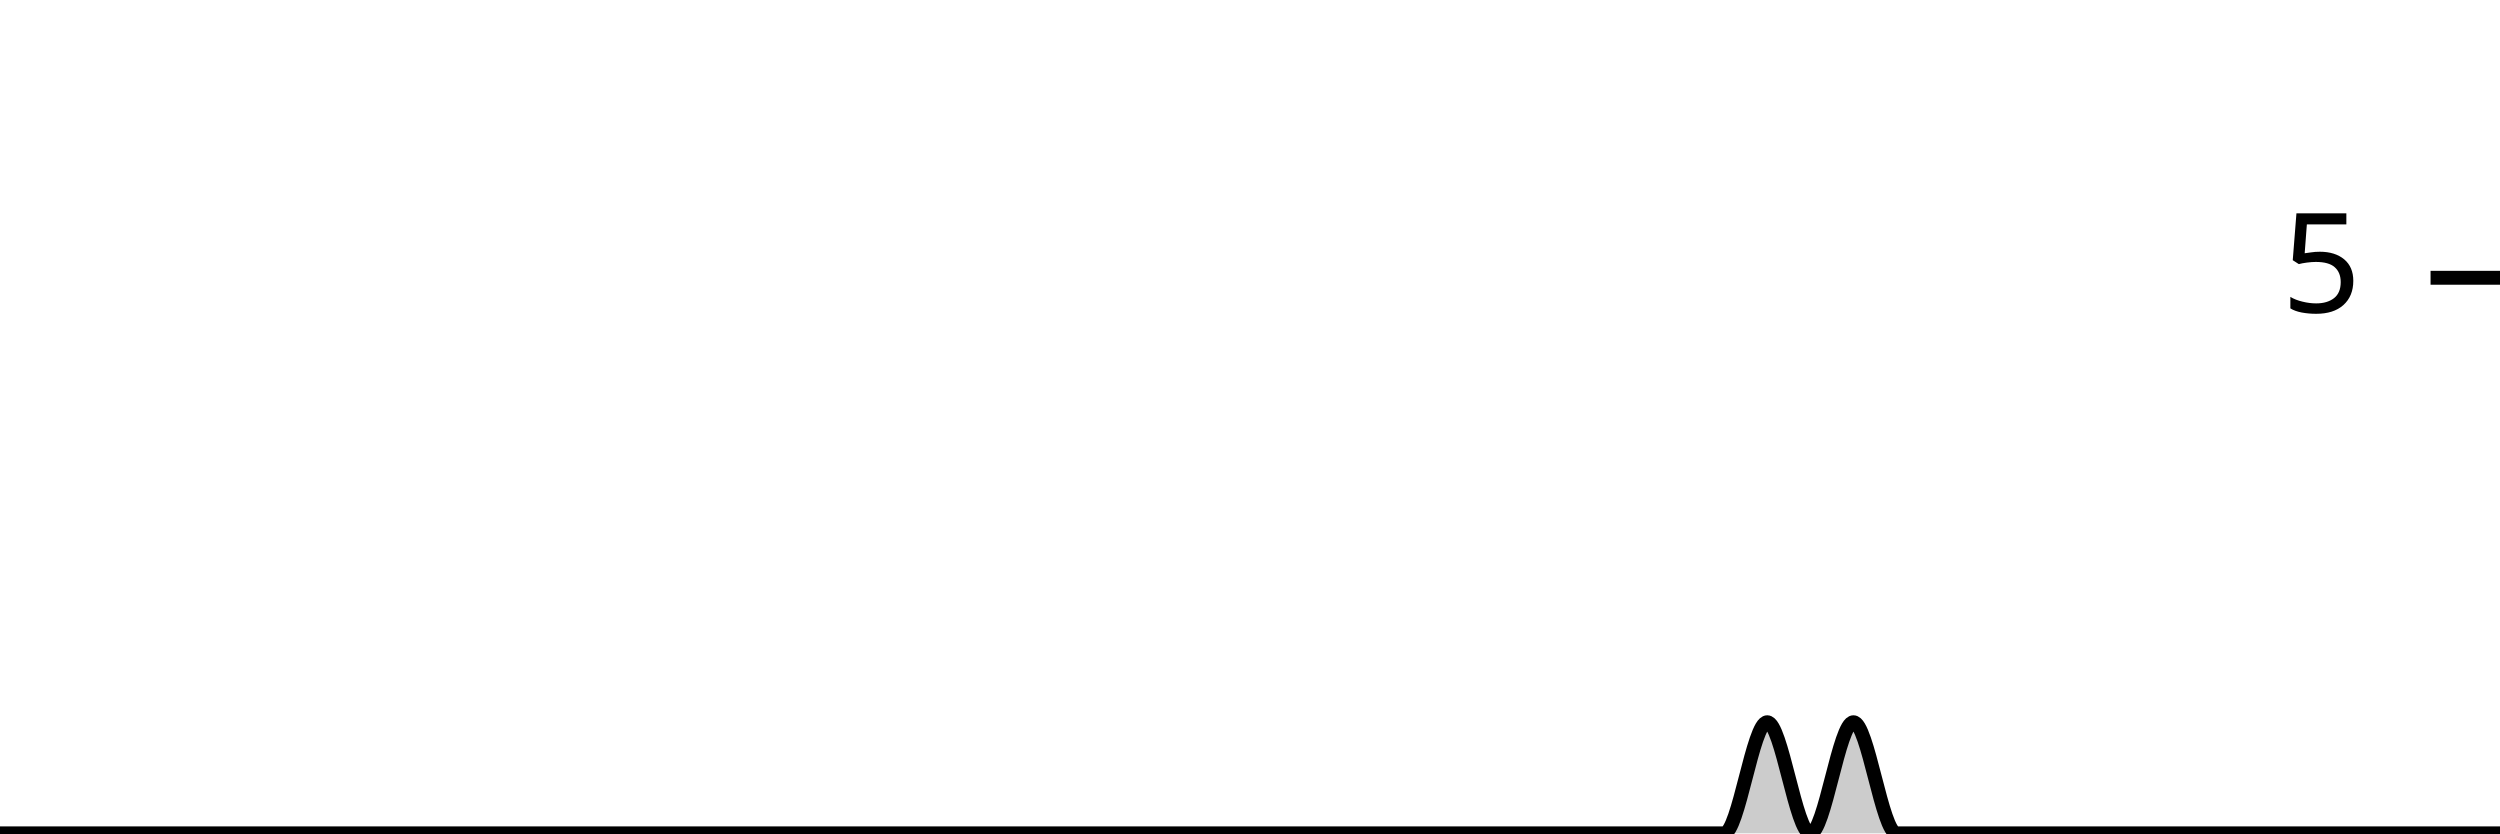
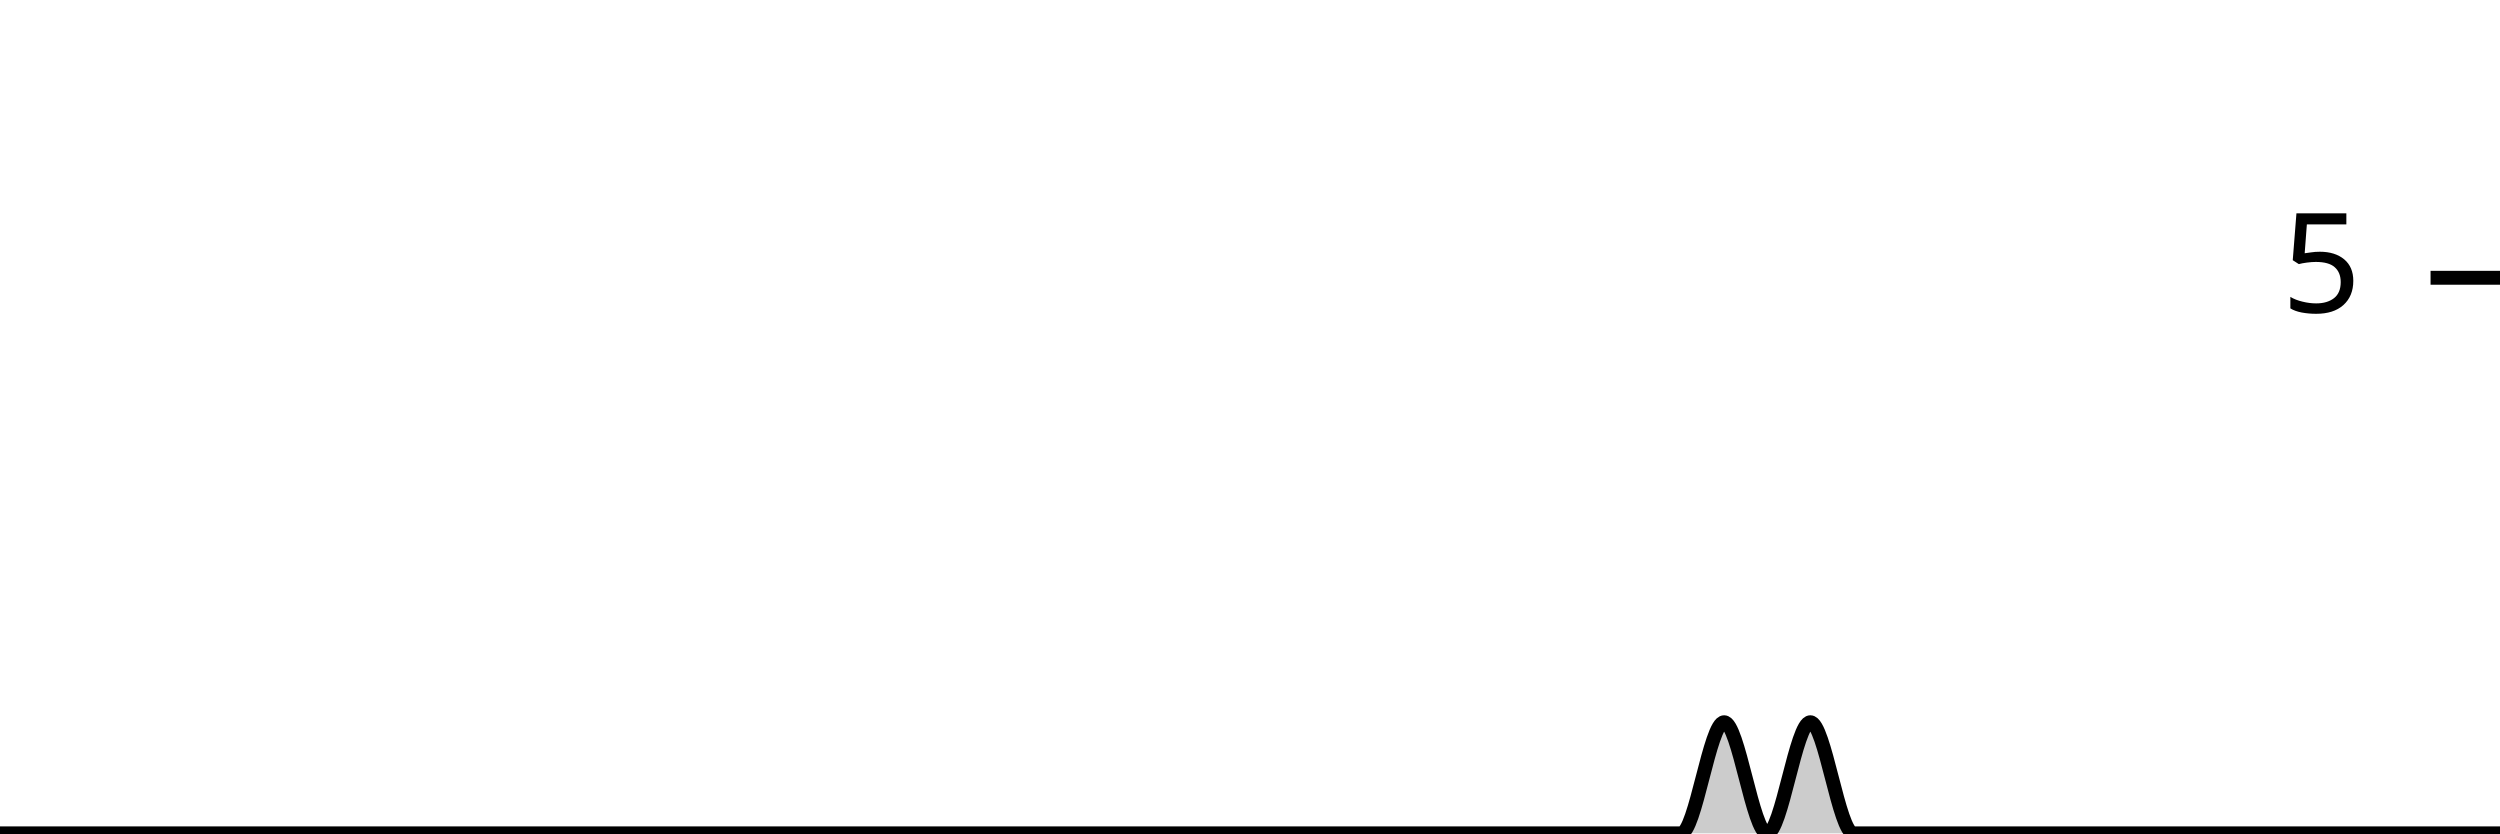
<svg xmlns="http://www.w3.org/2000/svg" viewBox="0 0 180 60">
  <g transform="translate(0,20)">
-     <path class="area" fill="rgba(0, 0, 0, 0.2)" d="M0,40C1.034,40,2.069,40,3.103,40C4.138,40,5.172,40,6.207,40C7.241,40,8.276,40,9.31,40C10.345,40,11.379,40,12.414,40C13.448,40,14.483,40,15.517,40C16.552,40,17.586,40,18.621,40C19.655,40,20.69,40,21.724,40C22.759,40,23.793,40,24.828,40C25.862,40,26.897,40,27.931,40C28.966,40,30,40,31.034,40C32.069,40,33.103,40,34.138,40C35.172,40,36.207,40,37.241,40C38.276,40,39.31,40,40.345,40C41.379,40,42.414,40,43.448,40C44.483,40,45.517,40,46.552,40C47.586,40,48.621,40,49.655,40C50.69,40,51.724,40,52.759,40C53.793,40,54.828,40,55.862,40C56.897,40,57.931,40,58.966,40C60,40,61.034,40,62.069,40C63.103,40,64.138,40,65.172,40C66.207,40,67.241,40,68.276,40C69.31,40,70.345,40,71.379,40C72.414,40,73.448,40,74.483,40C75.517,40,76.552,40,77.586,40C78.621,40,79.655,40,80.69,40C81.724,40,82.759,40,83.793,40C84.828,40,85.862,40,86.897,40C87.931,40,88.966,40,90,40C91.034,40,92.069,40,93.103,40C94.138,40,95.172,40,96.207,40C97.241,40,98.276,40,99.31,40C100.345,40,101.379,40,102.414,40C103.448,40,104.483,40,105.517,40C106.552,40,107.586,40,108.621,40C109.655,40,110.69,40,111.724,40C112.759,40,113.793,40,114.828,40C115.862,40,116.897,40,117.931,40C118.966,40,120,40,121.034,40C122.069,40,123.103,40,124.138,40C125.172,40,126.207,32,127.241,32C128.276,32,129.31,40,130.345,40C131.379,40,132.414,32,133.448,32C134.483,32,135.517,40,136.552,40C137.586,40,138.621,40,139.655,40C140.69,40,141.724,40,142.759,40C143.793,40,144.828,40,145.862,40C146.897,40,147.931,40,148.966,40C150,40,151.034,40,152.069,40C153.103,40,154.138,40,155.172,40C156.207,40,157.241,40,158.276,40C159.31,40,160.345,40,161.379,40C162.414,40,163.448,40,164.483,40C165.517,40,166.552,40,167.586,40C168.621,40,169.655,40,170.69,40C171.724,40,172.759,40,173.793,40C174.828,40,175.862,40,176.897,40C177.931,40,178.966,40,180,40L180,40C178.966,40,177.931,40,176.897,40C175.862,40,174.828,40,173.793,40C172.759,40,171.724,40,170.69,40C169.655,40,168.621,40,167.586,40C166.552,40,165.517,40,164.483,40C163.448,40,162.414,40,161.379,40C160.345,40,159.31,40,158.276,40C157.241,40,156.207,40,155.172,40C154.138,40,153.103,40,152.069,40C151.034,40,150,40,148.966,40C147.931,40,146.897,40,145.862,40C144.828,40,143.793,40,142.759,40C141.724,40,140.69,40,139.655,40C138.621,40,137.586,40,136.552,40C135.517,40,134.483,40,133.448,40C132.414,40,131.379,40,130.345,40C129.31,40,128.276,40,127.241,40C126.207,40,125.172,40,124.138,40C123.103,40,122.069,40,121.034,40C120,40,118.966,40,117.931,40C116.897,40,115.862,40,114.828,40C113.793,40,112.759,40,111.724,40C110.69,40,109.655,40,108.621,40C107.586,40,106.552,40,105.517,40C104.483,40,103.448,40,102.414,40C101.379,40,100.345,40,99.31,40C98.276,40,97.241,40,96.207,40C95.172,40,94.138,40,93.103,40C92.069,40,91.034,40,90,40C88.966,40,87.931,40,86.897,40C85.862,40,84.828,40,83.793,40C82.759,40,81.724,40,80.69,40C79.655,40,78.621,40,77.586,40C76.552,40,75.517,40,74.483,40C73.448,40,72.414,40,71.379,40C70.345,40,69.31,40,68.276,40C67.241,40,66.207,40,65.172,40C64.138,40,63.103,40,62.069,40C61.034,40,60,40,58.966,40C57.931,40,56.897,40,55.862,40C54.828,40,53.793,40,52.759,40C51.724,40,50.69,40,49.655,40C48.621,40,47.586,40,46.552,40C45.517,40,44.483,40,43.448,40C42.414,40,41.379,40,40.345,40C39.31,40,38.276,40,37.241,40C36.207,40,35.172,40,34.138,40C33.103,40,32.069,40,31.034,40C30,40,28.966,40,27.931,40C26.897,40,25.862,40,24.828,40C23.793,40,22.759,40,21.724,40C20.69,40,19.655,40,18.621,40C17.586,40,16.552,40,15.517,40C14.483,40,13.448,40,12.414,40C11.379,40,10.345,40,9.31,40C8.276,40,7.241,40,6.207,40C5.172,40,4.138,40,3.103,40C2.069,40,1.034,40,0,40Z" />
-     <path class="line" stroke="black" fill="none" d="M0,40C1.034,40,2.069,40,3.103,40C4.138,40,5.172,40,6.207,40C7.241,40,8.276,40,9.31,40C10.345,40,11.379,40,12.414,40C13.448,40,14.483,40,15.517,40C16.552,40,17.586,40,18.621,40C19.655,40,20.69,40,21.724,40C22.759,40,23.793,40,24.828,40C25.862,40,26.897,40,27.931,40C28.966,40,30,40,31.034,40C32.069,40,33.103,40,34.138,40C35.172,40,36.207,40,37.241,40C38.276,40,39.31,40,40.345,40C41.379,40,42.414,40,43.448,40C44.483,40,45.517,40,46.552,40C47.586,40,48.621,40,49.655,40C50.69,40,51.724,40,52.759,40C53.793,40,54.828,40,55.862,40C56.897,40,57.931,40,58.966,40C60,40,61.034,40,62.069,40C63.103,40,64.138,40,65.172,40C66.207,40,67.241,40,68.276,40C69.31,40,70.345,40,71.379,40C72.414,40,73.448,40,74.483,40C75.517,40,76.552,40,77.586,40C78.621,40,79.655,40,80.69,40C81.724,40,82.759,40,83.793,40C84.828,40,85.862,40,86.897,40C87.931,40,88.966,40,90,40C91.034,40,92.069,40,93.103,40C94.138,40,95.172,40,96.207,40C97.241,40,98.276,40,99.31,40C100.345,40,101.379,40,102.414,40C103.448,40,104.483,40,105.517,40C106.552,40,107.586,40,108.621,40C109.655,40,110.69,40,111.724,40C112.759,40,113.793,40,114.828,40C115.862,40,116.897,40,117.931,40C118.966,40,120,40,121.034,40C122.069,40,123.103,40,124.138,40C125.172,40,126.207,32,127.241,32C128.276,32,129.31,40,130.345,40C131.379,40,132.414,32,133.448,32C134.483,32,135.517,40,136.552,40C137.586,40,138.621,40,139.655,40C140.69,40,141.724,40,142.759,40C143.793,40,144.828,40,145.862,40C146.897,40,147.931,40,148.966,40C150,40,151.034,40,152.069,40C153.103,40,154.138,40,155.172,40C156.207,40,157.241,40,158.276,40C159.31,40,160.345,40,161.379,40C162.414,40,163.448,40,164.483,40C165.517,40,166.552,40,167.586,40C168.621,40,169.655,40,170.69,40C171.724,40,172.759,40,173.793,40C174.828,40,175.862,40,176.897,40C177.931,40,178.966,40,180,40" />
+     <path class="area" fill="rgba(0, 0, 0, 0.2)" d="M0,40C1.034,40,2.069,40,3.103,40C4.138,40,5.172,40,6.207,40C7.241,40,8.276,40,9.31,40C10.345,40,11.379,40,12.414,40C13.448,40,14.483,40,15.517,40C16.552,40,17.586,40,18.621,40C19.655,40,20.69,40,21.724,40C22.759,40,23.793,40,24.828,40C25.862,40,26.897,40,27.931,40C28.966,40,30,40,31.034,40C32.069,40,33.103,40,34.138,40C35.172,40,36.207,40,37.241,40C38.276,40,39.31,40,40.345,40C41.379,40,42.414,40,43.448,40C44.483,40,45.517,40,46.552,40C47.586,40,48.621,40,49.655,40C50.69,40,51.724,40,52.759,40C53.793,40,54.828,40,55.862,40C56.897,40,57.931,40,58.966,40C60,40,61.034,40,62.069,40C63.103,40,64.138,40,65.172,40C66.207,40,67.241,40,68.276,40C69.31,40,70.345,40,71.379,40C72.414,40,73.448,40,74.483,40C75.517,40,76.552,40,77.586,40C78.621,40,79.655,40,80.69,40C81.724,40,82.759,40,83.793,40C84.828,40,85.862,40,86.897,40C87.931,40,88.966,40,90,40C91.034,40,92.069,40,93.103,40C94.138,40,95.172,40,96.207,40C97.241,40,98.276,40,99.31,40C100.345,40,101.379,40,102.414,40C103.448,40,104.483,40,105.517,40C106.552,40,107.586,40,108.621,40C109.655,40,110.69,40,111.724,40C112.759,40,113.793,40,114.828,40C115.862,40,116.897,40,117.931,40C118.966,40,120,40,121.034,40C122.069,40,123.103,32,124.138,32C125.172,32,126.207,40,127.241,40C128.276,40,129.31,32,130.345,32C131.379,32,132.414,40,133.448,40C134.483,40,135.517,40,136.552,40C137.586,40,138.621,40,139.655,40C140.69,40,141.724,40,142.759,40C143.793,40,144.828,40,145.862,40C146.897,40,147.931,40,148.966,40C150,40,151.034,40,152.069,40C153.103,40,154.138,40,155.172,40C156.207,40,157.241,40,158.276,40C159.31,40,160.345,40,161.379,40C162.414,40,163.448,40,164.483,40C165.517,40,166.552,40,167.586,40C168.621,40,169.655,40,170.69,40C171.724,40,172.759,40,173.793,40C174.828,40,175.862,40,176.897,40C177.931,40,178.966,40,180,40L180,40C178.966,40,177.931,40,176.897,40C175.862,40,174.828,40,173.793,40C172.759,40,171.724,40,170.69,40C169.655,40,168.621,40,167.586,40C166.552,40,165.517,40,164.483,40C163.448,40,162.414,40,161.379,40C160.345,40,159.31,40,158.276,40C157.241,40,156.207,40,155.172,40C154.138,40,153.103,40,152.069,40C151.034,40,150,40,148.966,40C147.931,40,146.897,40,145.862,40C144.828,40,143.793,40,142.759,40C141.724,40,140.69,40,139.655,40C138.621,40,137.586,40,136.552,40C135.517,40,134.483,40,133.448,40C132.414,40,131.379,40,130.345,40C129.31,40,128.276,40,127.241,40C126.207,40,125.172,40,124.138,40C123.103,40,122.069,40,121.034,40C120,40,118.966,40,117.931,40C116.897,40,115.862,40,114.828,40C113.793,40,112.759,40,111.724,40C110.69,40,109.655,40,108.621,40C107.586,40,106.552,40,105.517,40C104.483,40,103.448,40,102.414,40C101.379,40,100.345,40,99.31,40C98.276,40,97.241,40,96.207,40C95.172,40,94.138,40,93.103,40C92.069,40,91.034,40,90,40C88.966,40,87.931,40,86.897,40C85.862,40,84.828,40,83.793,40C82.759,40,81.724,40,80.69,40C79.655,40,78.621,40,77.586,40C76.552,40,75.517,40,74.483,40C73.448,40,72.414,40,71.379,40C70.345,40,69.31,40,68.276,40C67.241,40,66.207,40,65.172,40C64.138,40,63.103,40,62.069,40C61.034,40,60,40,58.966,40C57.931,40,56.897,40,55.862,40C54.828,40,53.793,40,52.759,40C51.724,40,50.69,40,49.655,40C48.621,40,47.586,40,46.552,40C45.517,40,44.483,40,43.448,40C42.414,40,41.379,40,40.345,40C39.31,40,38.276,40,37.241,40C36.207,40,35.172,40,34.138,40C33.103,40,32.069,40,31.034,40C30,40,28.966,40,27.931,40C26.897,40,25.862,40,24.828,40C23.793,40,22.759,40,21.724,40C20.69,40,19.655,40,18.621,40C17.586,40,16.552,40,15.517,40C14.483,40,13.448,40,12.414,40C11.379,40,10.345,40,9.31,40C8.276,40,7.241,40,6.207,40C5.172,40,4.138,40,3.103,40C2.069,40,1.034,40,0,40Z" />
+     <path class="line" stroke="black" fill="none" d="M0,40C1.034,40,2.069,40,3.103,40C4.138,40,5.172,40,6.207,40C7.241,40,8.276,40,9.31,40C10.345,40,11.379,40,12.414,40C13.448,40,14.483,40,15.517,40C16.552,40,17.586,40,18.621,40C19.655,40,20.69,40,21.724,40C22.759,40,23.793,40,24.828,40C25.862,40,26.897,40,27.931,40C28.966,40,30,40,31.034,40C32.069,40,33.103,40,34.138,40C35.172,40,36.207,40,37.241,40C38.276,40,39.31,40,40.345,40C41.379,40,42.414,40,43.448,40C44.483,40,45.517,40,46.552,40C47.586,40,48.621,40,49.655,40C50.69,40,51.724,40,52.759,40C53.793,40,54.828,40,55.862,40C56.897,40,57.931,40,58.966,40C60,40,61.034,40,62.069,40C63.103,40,64.138,40,65.172,40C66.207,40,67.241,40,68.276,40C69.31,40,70.345,40,71.379,40C72.414,40,73.448,40,74.483,40C75.517,40,76.552,40,77.586,40C78.621,40,79.655,40,80.69,40C81.724,40,82.759,40,83.793,40C84.828,40,85.862,40,86.897,40C87.931,40,88.966,40,90,40C91.034,40,92.069,40,93.103,40C94.138,40,95.172,40,96.207,40C97.241,40,98.276,40,99.31,40C100.345,40,101.379,40,102.414,40C103.448,40,104.483,40,105.517,40C106.552,40,107.586,40,108.621,40C109.655,40,110.69,40,111.724,40C112.759,40,113.793,40,114.828,40C115.862,40,116.897,40,117.931,40C118.966,40,120,40,121.034,40C122.069,40,123.103,32,124.138,32C125.172,32,126.207,40,127.241,40C128.276,40,129.31,32,130.345,32C131.379,32,132.414,40,133.448,40C134.483,40,135.517,40,136.552,40C137.586,40,138.621,40,139.655,40C140.69,40,141.724,40,142.759,40C143.793,40,144.828,40,145.862,40C146.897,40,147.931,40,148.966,40C150,40,151.034,40,152.069,40C153.103,40,154.138,40,155.172,40C156.207,40,157.241,40,158.276,40C159.31,40,160.345,40,161.379,40C162.414,40,163.448,40,164.483,40C165.517,40,166.552,40,167.586,40C168.621,40,169.655,40,170.69,40C171.724,40,172.759,40,173.793,40C174.828,40,175.862,40,176.897,40C177.931,40,178.966,40,180,40" />
    <path class="axis-ceiling" stroke-width="1" stroke="black" fill="none" d="M175,0L180,0" />
    <text class="axis-ceiling-label" font-family="sans-serif" text-anchor="end" font-size="10px" x="170" y="2.5">5</text>
  </g>
</svg>
